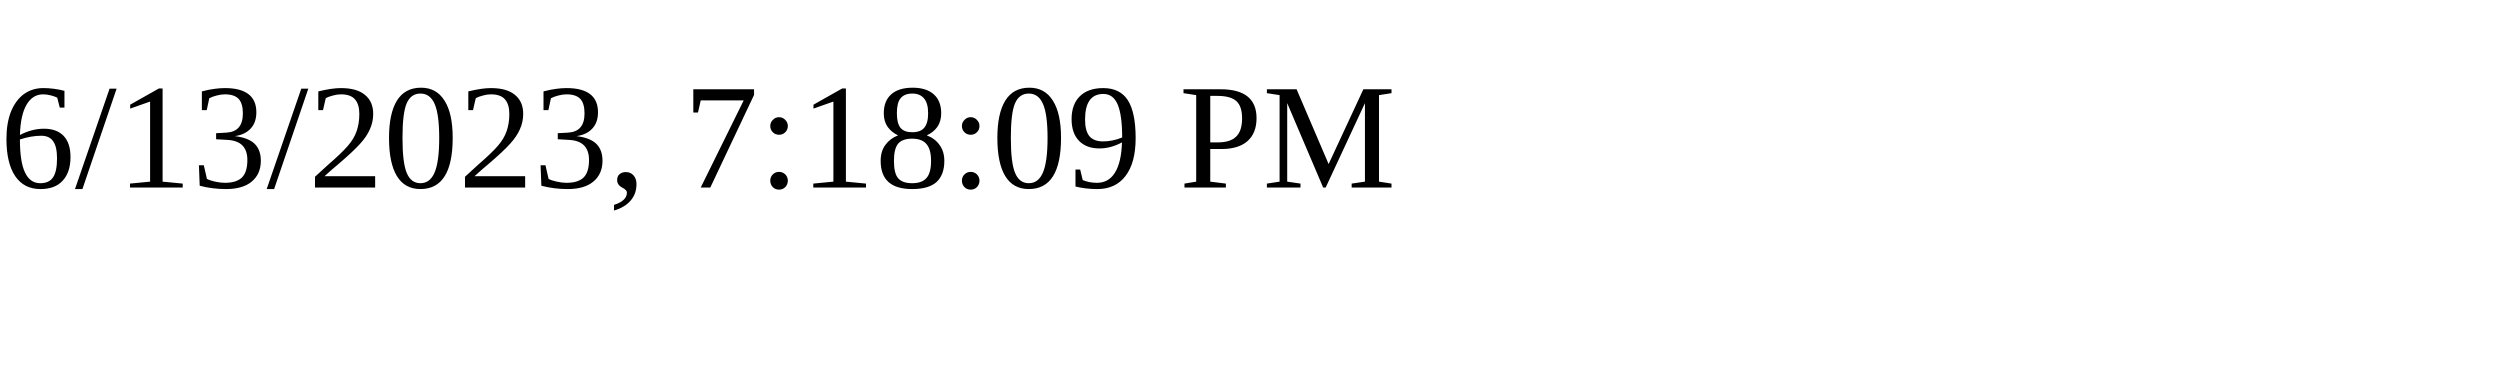
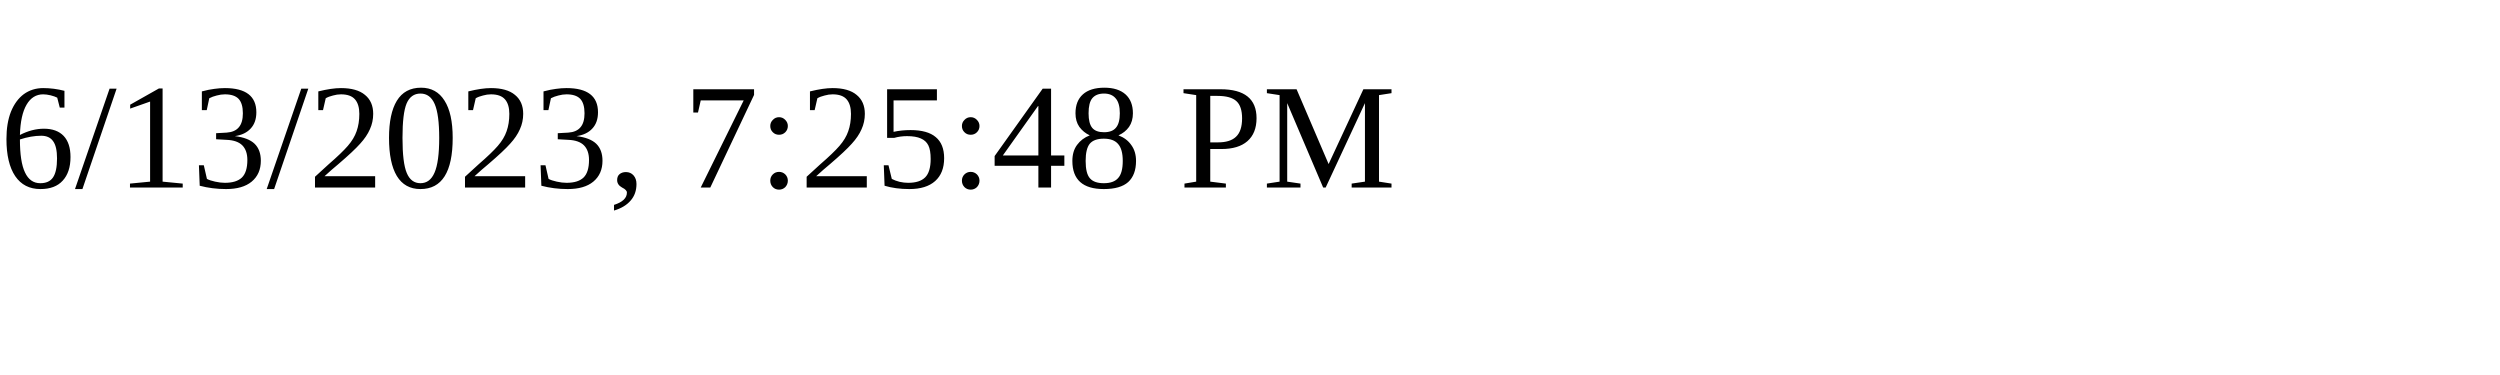
<svg xmlns="http://www.w3.org/2000/svg" height="30" width="200">
-   <text x="0" y="15">6/13/2023, 7:18:09 PM</text>
+   <text x="0" y="15">6/13/2023, 7:25:48 PM</text>
</svg>
